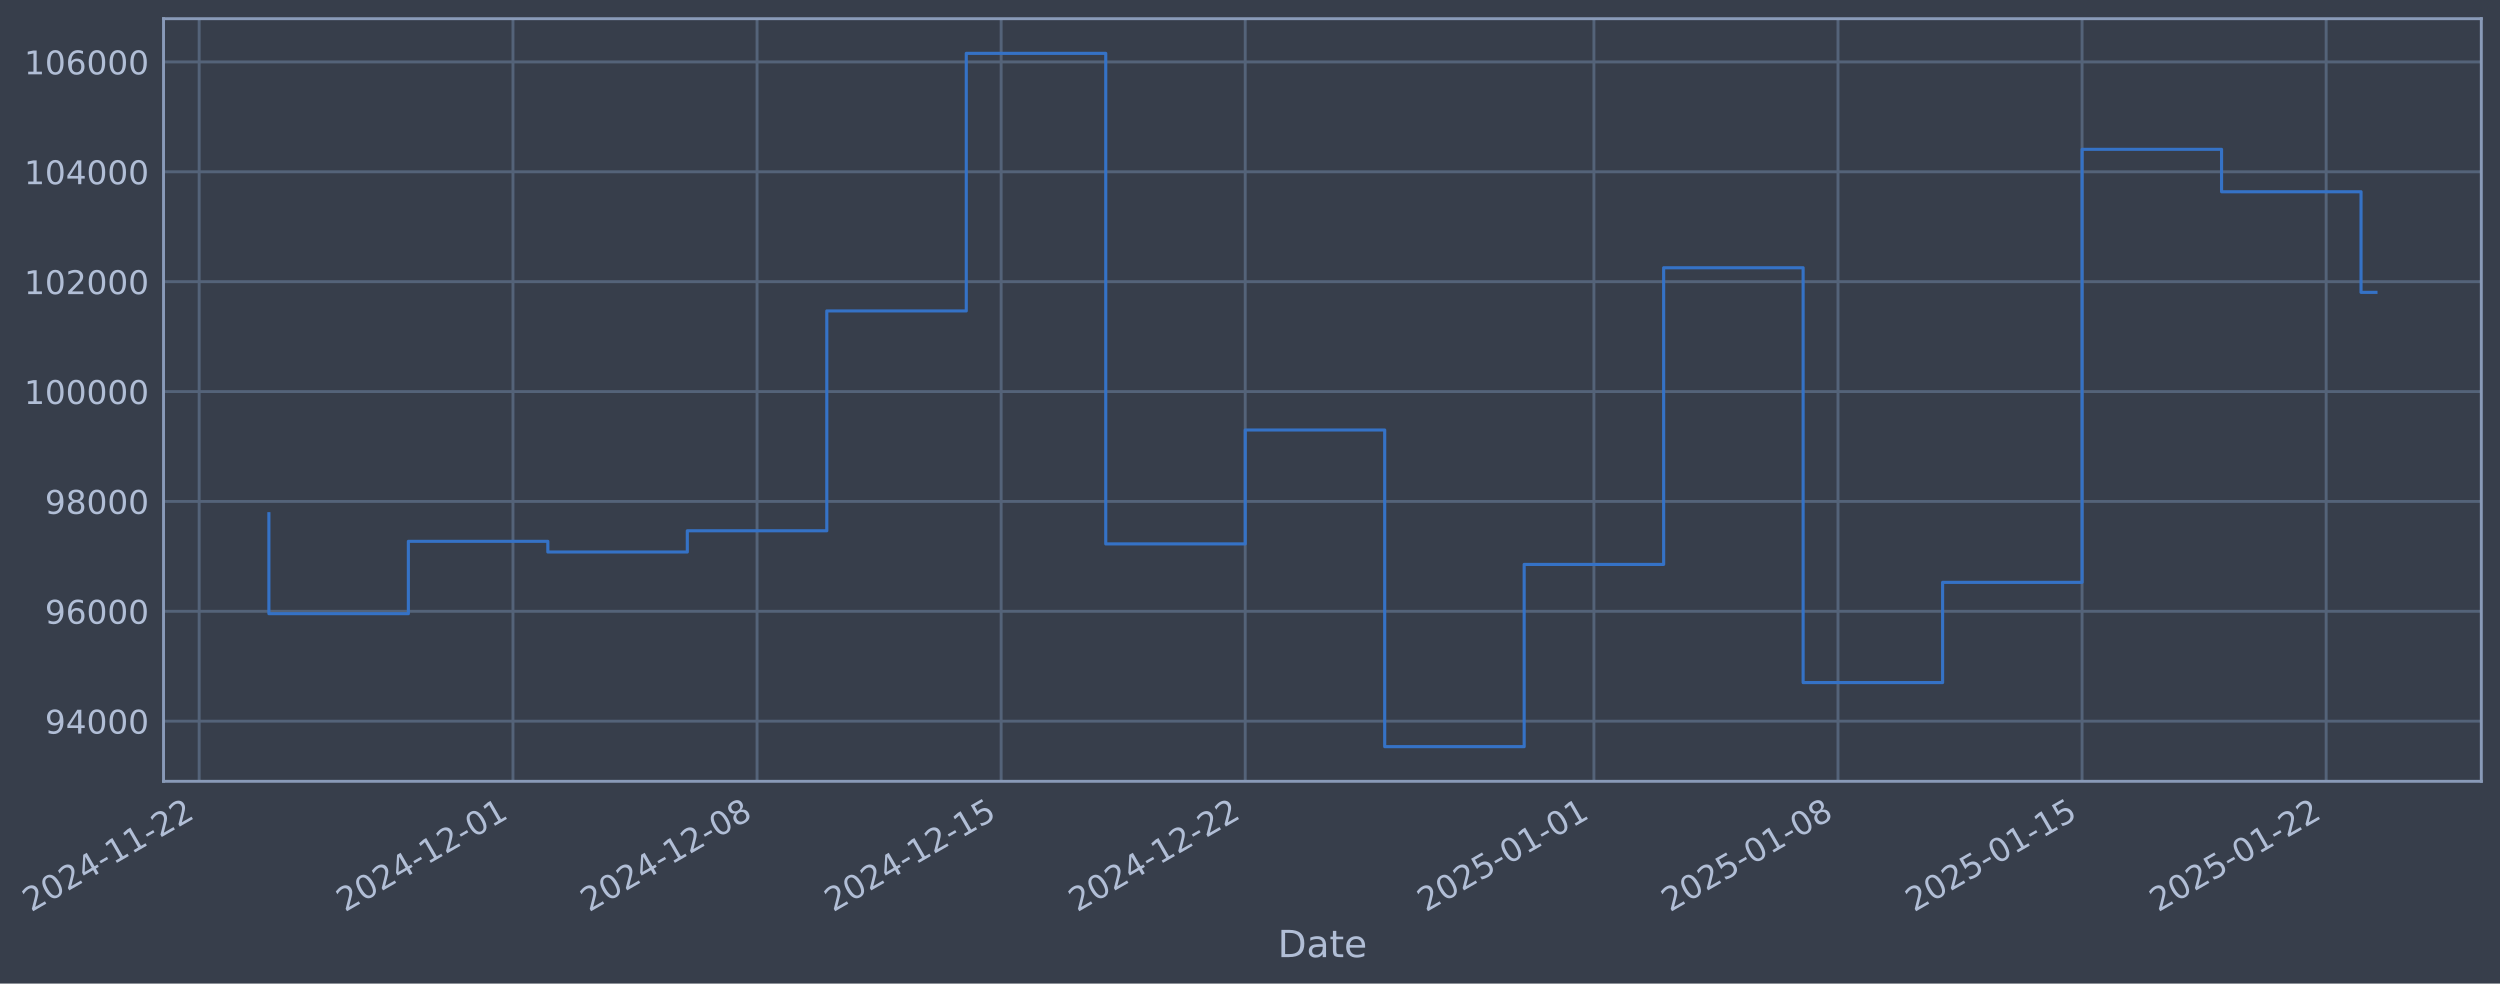
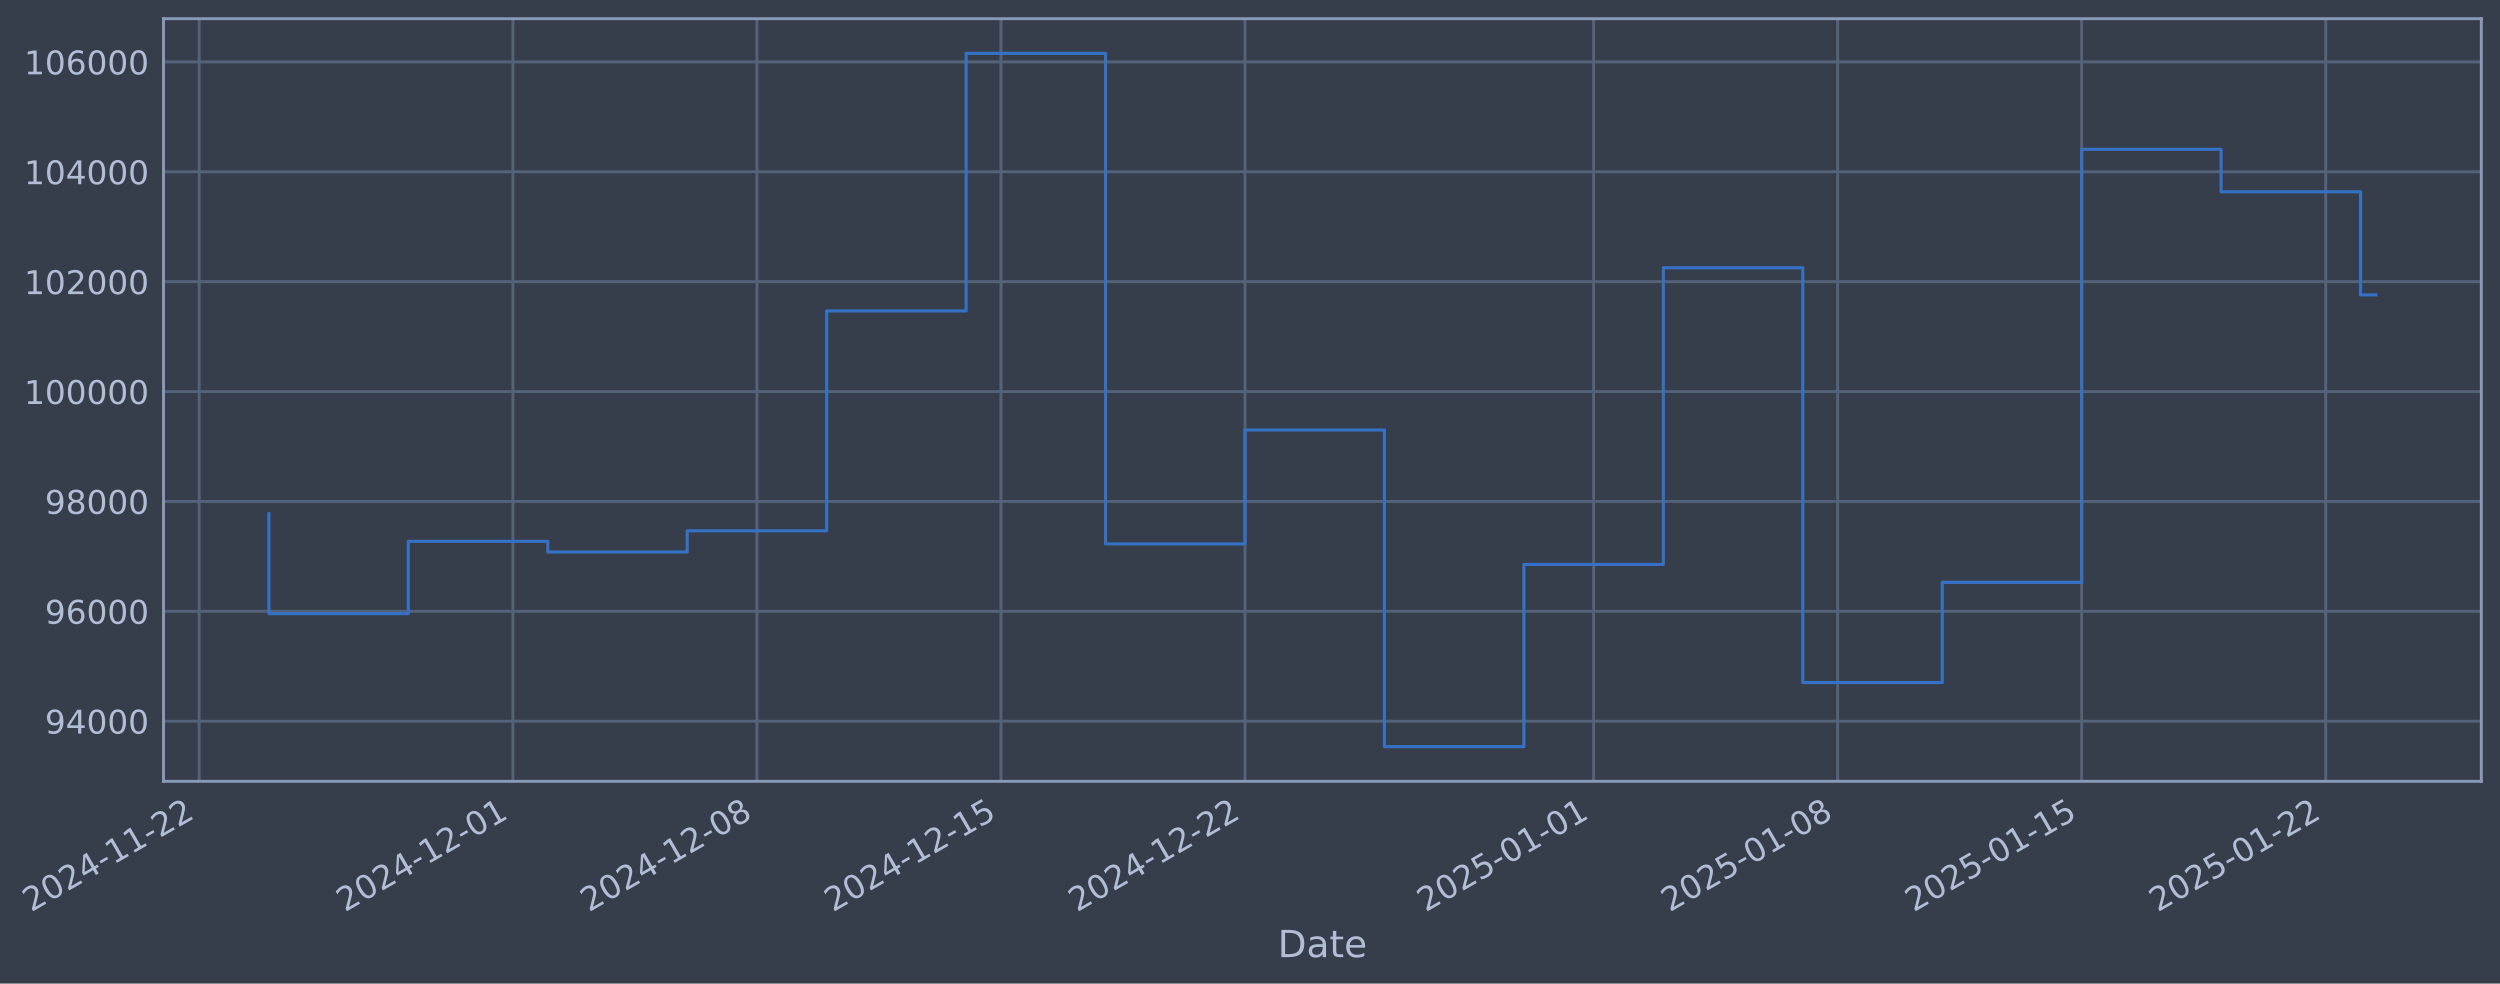
- <svg xmlns="http://www.w3.org/2000/svg" xmlns:xlink="http://www.w3.org/1999/xlink" width="962.994pt" height="378.87pt" viewBox="0 0 962.994 378.87" version="1.1">
+ <svg xmlns="http://www.w3.org/2000/svg" xmlns:xlink="http://www.w3.org/1999/xlink" width="962.987pt" height="378.87pt" viewBox="0 0 962.987 378.87" version="1.1">
  <defs>
    <style type="text/css">*{stroke-linejoin: round; stroke-linecap: butt}</style>
  </defs>
  <g id="figure_1">
    <g id="patch_1">
-       <path d="M 0 378.87  L 962.994 378.87  L 962.994 0  L 0 0  z " style="fill: #373e4b" />
+       <path d="M 0 378.87  L 962.987 378.87  L 962.987 0  L 0 0  z " style="fill: #373e4b" />
    </g>
    <g id="axes_1">
      <g id="patch_2">
-         <path d="M 62.994 300.96  L 955.794 300.96  L 955.794 7.2  L 62.994 7.2  z " style="fill: #373e4b" />
+         <path d="M 62.987 300.96  L 955.787 300.96  L 955.787 7.2  L 62.987 7.2  z " style="fill: #373e4b" />
      </g>
      <g id="matplotlib.axis_1">
        <g id="xtick_1">
          <g id="line2d_1">
-             <path d="M 76.713 300.96  L 76.713 7.2  " clip-path="url(#p09722dd853)" style="fill: none; stroke: #546379; stroke-width: 1.12; stroke-linecap: square" />
+             <path d="M 76.713 300.96  L 76.713 7.2  " clip-path="url(#p9110cebece)" style="fill: none; stroke: #546379; stroke-width: 1.12; stroke-linecap: square" />
          </g>
          <g id="line2d_2" />
          <g id="text_1">
            <g style="fill: #b1bed6" transform="translate(11.98702 351.4642) rotate(-30) scale(0.126 -0.126)">
              <defs>
                <path id="DejaVuSans-32" d="M 1228 531  L 3431 531  L 3431 0  L 469 0  L 469 531  Q 828 903 1448 1529  Q 2069 2156 2228 2338  Q 2531 2678 2651 2914  Q 2772 3150 2772 3378  Q 2772 3750 2511 3984  Q 2250 4219 1831 4219  Q 1534 4219 1204 4116  Q 875 4013 500 3803  L 500 4441  Q 881 4594 1212 4672  Q 1544 4750 1819 4750  Q 2544 4750 2975 4387  Q 3406 4025 3406 3419  Q 3406 3131 3298 2873  Q 3191 2616 2906 2266  Q 2828 2175 2409 1742  Q 1991 1309 1228 531  z " transform="scale(0.015625)" />
                <path id="DejaVuSans-30" d="M 2034 4250  Q 1547 4250 1301 3770  Q 1056 3291 1056 2328  Q 1056 1369 1301 889  Q 1547 409 2034 409  Q 2525 409 2770 889  Q 3016 1369 3016 2328  Q 3016 3291 2770 3770  Q 2525 4250 2034 4250  z M 2034 4750  Q 2819 4750 3233 4129  Q 3647 3509 3647 2328  Q 3647 1150 3233 529  Q 2819 -91 2034 -91  Q 1250 -91 836 529  Q 422 1150 422 2328  Q 422 3509 836 4129  Q 1250 4750 2034 4750  z " transform="scale(0.015625)" />
                <path id="DejaVuSans-34" d="M 2419 4116  L 825 1625  L 2419 1625  L 2419 4116  z M 2253 4666  L 3047 4666  L 3047 1625  L 3713 1625  L 3713 1100  L 3047 1100  L 3047 0  L 2419 0  L 2419 1100  L 313 1100  L 313 1709  L 2253 4666  z " transform="scale(0.015625)" />
                <path id="DejaVuSans-2d" d="M 313 2009  L 1997 2009  L 1997 1497  L 313 1497  L 313 2009  z " transform="scale(0.015625)" />
                <path id="DejaVuSans-31" d="M 794 531  L 1825 531  L 1825 4091  L 703 3866  L 703 4441  L 1819 4666  L 2450 4666  L 2450 531  L 3481 531  L 3481 0  L 794 0  L 794 531  z " transform="scale(0.015625)" />
              </defs>
              <use xlink:href="#DejaVuSans-32" />
              <use xlink:href="#DejaVuSans-30" transform="translate(63.62305 0)" />
              <use xlink:href="#DejaVuSans-32" transform="translate(127.2461 0)" />
              <use xlink:href="#DejaVuSans-34" transform="translate(190.8691 0)" />
              <use xlink:href="#DejaVuSans-2d" transform="translate(254.4922 0)" />
              <use xlink:href="#DejaVuSans-31" transform="translate(290.5762 0)" />
              <use xlink:href="#DejaVuSans-31" transform="translate(354.1992 0)" />
              <use xlink:href="#DejaVuSans-2d" transform="translate(417.8223 0)" />
              <use xlink:href="#DejaVuSans-32" transform="translate(453.9062 0)" />
              <use xlink:href="#DejaVuSans-32" transform="translate(517.5293 0)" />
            </g>
          </g>
        </g>
        <g id="xtick_2">
          <g id="line2d_3">
-             <path d="M 197.596 300.96  L 197.596 7.2  " clip-path="url(#p09722dd853)" style="fill: none; stroke: #546379; stroke-width: 1.12; stroke-linecap: square" />
+             <path d="M 197.568 300.96  L 197.568 7.2  " clip-path="url(#p9110cebece)" style="fill: none; stroke: #546379; stroke-width: 1.12; stroke-linecap: square" />
          </g>
          <g id="line2d_4" />
          <g id="text_2">
-             <g style="fill: #b1bed6" transform="translate(132.8701 351.4642) rotate(-30) scale(0.126 -0.126)">
+             <g style="fill: #b1bed6" transform="translate(132.8426 351.4642) rotate(-30) scale(0.126 -0.126)">
              <use xlink:href="#DejaVuSans-32" />
              <use xlink:href="#DejaVuSans-30" transform="translate(63.62305 0)" />
              <use xlink:href="#DejaVuSans-32" transform="translate(127.2461 0)" />
              <use xlink:href="#DejaVuSans-34" transform="translate(190.8691 0)" />
              <use xlink:href="#DejaVuSans-2d" transform="translate(254.4922 0)" />
              <use xlink:href="#DejaVuSans-31" transform="translate(290.5762 0)" />
              <use xlink:href="#DejaVuSans-32" transform="translate(354.1992 0)" />
              <use xlink:href="#DejaVuSans-2d" transform="translate(417.8223 0)" />
              <use xlink:href="#DejaVuSans-30" transform="translate(453.9062 0)" />
              <use xlink:href="#DejaVuSans-31" transform="translate(517.5293 0)" />
            </g>
          </g>
        </g>
        <g id="xtick_3">
          <g id="line2d_5">
-             <path d="M 291.616 300.96  L 291.616 7.2  " clip-path="url(#p09722dd853)" style="fill: none; stroke: #546379; stroke-width: 1.12; stroke-linecap: square" />
+             <path d="M 291.567 300.96  L 291.567 7.2  " clip-path="url(#p9110cebece)" style="fill: none; stroke: #546379; stroke-width: 1.12; stroke-linecap: square" />
          </g>
          <g id="line2d_6" />
          <g id="text_3">
-             <g style="fill: #b1bed6" transform="translate(226.8903 351.4642) rotate(-30) scale(0.126 -0.126)">
+             <g style="fill: #b1bed6" transform="translate(226.8414 351.4642) rotate(-30) scale(0.126 -0.126)">
              <defs>
                <path id="DejaVuSans-38" d="M 2034 2216  Q 1584 2216 1326 1975  Q 1069 1734 1069 1313  Q 1069 891 1326 650  Q 1584 409 2034 409  Q 2484 409 2743 651  Q 3003 894 3003 1313  Q 3003 1734 2745 1975  Q 2488 2216 2034 2216  z M 1403 2484  Q 997 2584 770 2862  Q 544 3141 544 3541  Q 544 4100 942 4425  Q 1341 4750 2034 4750  Q 2731 4750 3128 4425  Q 3525 4100 3525 3541  Q 3525 3141 3298 2862  Q 3072 2584 2669 2484  Q 3125 2378 3379 2068  Q 3634 1759 3634 1313  Q 3634 634 3220 271  Q 2806 -91 2034 -91  Q 1263 -91 848 271  Q 434 634 434 1313  Q 434 1759 690 2068  Q 947 2378 1403 2484  z M 1172 3481  Q 1172 3119 1398 2916  Q 1625 2713 2034 2713  Q 2441 2713 2670 2916  Q 2900 3119 2900 3481  Q 2900 3844 2670 4047  Q 2441 4250 2034 4250  Q 1625 4250 1398 4047  Q 1172 3844 1172 3481  z " transform="scale(0.015625)" />
              </defs>
              <use xlink:href="#DejaVuSans-32" />
              <use xlink:href="#DejaVuSans-30" transform="translate(63.62305 0)" />
              <use xlink:href="#DejaVuSans-32" transform="translate(127.2461 0)" />
              <use xlink:href="#DejaVuSans-34" transform="translate(190.8691 0)" />
              <use xlink:href="#DejaVuSans-2d" transform="translate(254.4922 0)" />
              <use xlink:href="#DejaVuSans-31" transform="translate(290.5762 0)" />
              <use xlink:href="#DejaVuSans-32" transform="translate(354.1992 0)" />
              <use xlink:href="#DejaVuSans-2d" transform="translate(417.8223 0)" />
              <use xlink:href="#DejaVuSans-30" transform="translate(453.9062 0)" />
              <use xlink:href="#DejaVuSans-38" transform="translate(517.5293 0)" />
            </g>
          </g>
        </g>
        <g id="xtick_4">
          <g id="line2d_7">
-             <path d="M 385.636 300.96  L 385.636 7.2  " clip-path="url(#p09722dd853)" style="fill: none; stroke: #546379; stroke-width: 1.12; stroke-linecap: square" />
+             <path d="M 385.566 300.96  L 385.566 7.2  " clip-path="url(#p9110cebece)" style="fill: none; stroke: #546379; stroke-width: 1.12; stroke-linecap: square" />
          </g>
          <g id="line2d_8" />
          <g id="text_4">
-             <g style="fill: #b1bed6" transform="translate(320.9105 351.4642) rotate(-30) scale(0.126 -0.126)">
+             <g style="fill: #b1bed6" transform="translate(320.8401 351.4642) rotate(-30) scale(0.126 -0.126)">
              <defs>
                <path id="DejaVuSans-35" d="M 691 4666  L 3169 4666  L 3169 4134  L 1269 4134  L 1269 2991  Q 1406 3038 1543 3061  Q 1681 3084 1819 3084  Q 2600 3084 3056 2656  Q 3513 2228 3513 1497  Q 3513 744 3044 326  Q 2575 -91 1722 -91  Q 1428 -91 1123 -41  Q 819 9 494 109  L 494 744  Q 775 591 1075 516  Q 1375 441 1709 441  Q 2250 441 2565 725  Q 2881 1009 2881 1497  Q 2881 1984 2565 2268  Q 2250 2553 1709 2553  Q 1456 2553 1204 2497  Q 953 2441 691 2322  L 691 4666  z " transform="scale(0.015625)" />
              </defs>
              <use xlink:href="#DejaVuSans-32" />
              <use xlink:href="#DejaVuSans-30" transform="translate(63.62305 0)" />
              <use xlink:href="#DejaVuSans-32" transform="translate(127.2461 0)" />
              <use xlink:href="#DejaVuSans-34" transform="translate(190.8691 0)" />
              <use xlink:href="#DejaVuSans-2d" transform="translate(254.4922 0)" />
              <use xlink:href="#DejaVuSans-31" transform="translate(290.5762 0)" />
              <use xlink:href="#DejaVuSans-32" transform="translate(354.1992 0)" />
              <use xlink:href="#DejaVuSans-2d" transform="translate(417.8223 0)" />
              <use xlink:href="#DejaVuSans-31" transform="translate(453.9062 0)" />
              <use xlink:href="#DejaVuSans-35" transform="translate(517.5293 0)" />
            </g>
          </g>
        </g>
        <g id="xtick_5">
          <g id="line2d_9">
-             <path d="M 479.656 300.96  L 479.656 7.2  " clip-path="url(#p09722dd853)" style="fill: none; stroke: #546379; stroke-width: 1.12; stroke-linecap: square" />
+             <path d="M 479.564 300.96  L 479.564 7.2  " clip-path="url(#p9110cebece)" style="fill: none; stroke: #546379; stroke-width: 1.12; stroke-linecap: square" />
          </g>
          <g id="line2d_10" />
          <g id="text_5">
-             <g style="fill: #b1bed6" transform="translate(414.9306 351.4642) rotate(-30) scale(0.126 -0.126)">
+             <g style="fill: #b1bed6" transform="translate(414.8389 351.4642) rotate(-30) scale(0.126 -0.126)">
              <use xlink:href="#DejaVuSans-32" />
              <use xlink:href="#DejaVuSans-30" transform="translate(63.62305 0)" />
              <use xlink:href="#DejaVuSans-32" transform="translate(127.2461 0)" />
              <use xlink:href="#DejaVuSans-34" transform="translate(190.8691 0)" />
              <use xlink:href="#DejaVuSans-2d" transform="translate(254.4922 0)" />
              <use xlink:href="#DejaVuSans-31" transform="translate(290.5762 0)" />
              <use xlink:href="#DejaVuSans-32" transform="translate(354.1992 0)" />
              <use xlink:href="#DejaVuSans-2d" transform="translate(417.8223 0)" />
              <use xlink:href="#DejaVuSans-32" transform="translate(453.9062 0)" />
              <use xlink:href="#DejaVuSans-32" transform="translate(517.5293 0)" />
            </g>
          </g>
        </g>
        <g id="xtick_6">
          <g id="line2d_11">
-             <path d="M 613.971 300.96  L 613.971 7.2  " clip-path="url(#p09722dd853)" style="fill: none; stroke: #546379; stroke-width: 1.12; stroke-linecap: square" />
+             <path d="M 613.848 300.96  L 613.848 7.2  " clip-path="url(#p9110cebece)" style="fill: none; stroke: #546379; stroke-width: 1.12; stroke-linecap: square" />
          </g>
          <g id="line2d_12" />
          <g id="text_6">
-             <g style="fill: #b1bed6" transform="translate(549.2452 351.4642) rotate(-30) scale(0.126 -0.126)">
+             <g style="fill: #b1bed6" transform="translate(549.1229 351.4642) rotate(-30) scale(0.126 -0.126)">
              <use xlink:href="#DejaVuSans-32" />
              <use xlink:href="#DejaVuSans-30" transform="translate(63.62305 0)" />
              <use xlink:href="#DejaVuSans-32" transform="translate(127.2461 0)" />
              <use xlink:href="#DejaVuSans-35" transform="translate(190.8691 0)" />
              <use xlink:href="#DejaVuSans-2d" transform="translate(254.4922 0)" />
              <use xlink:href="#DejaVuSans-30" transform="translate(290.5762 0)" />
              <use xlink:href="#DejaVuSans-31" transform="translate(354.1992 0)" />
              <use xlink:href="#DejaVuSans-2d" transform="translate(417.8223 0)" />
              <use xlink:href="#DejaVuSans-30" transform="translate(453.9062 0)" />
              <use xlink:href="#DejaVuSans-31" transform="translate(517.5293 0)" />
            </g>
          </g>
        </g>
        <g id="xtick_7">
          <g id="line2d_13">
-             <path d="M 707.991 300.96  L 707.991 7.2  " clip-path="url(#p09722dd853)" style="fill: none; stroke: #546379; stroke-width: 1.12; stroke-linecap: square" />
+             <path d="M 707.847 300.96  L 707.847 7.2  " clip-path="url(#p9110cebece)" style="fill: none; stroke: #546379; stroke-width: 1.12; stroke-linecap: square" />
          </g>
          <g id="line2d_14" />
          <g id="text_7">
-             <g style="fill: #b1bed6" transform="translate(643.2654 351.4642) rotate(-30) scale(0.126 -0.126)">
+             <g style="fill: #b1bed6" transform="translate(643.1216 351.4642) rotate(-30) scale(0.126 -0.126)">
              <use xlink:href="#DejaVuSans-32" />
              <use xlink:href="#DejaVuSans-30" transform="translate(63.62305 0)" />
              <use xlink:href="#DejaVuSans-32" transform="translate(127.2461 0)" />
              <use xlink:href="#DejaVuSans-35" transform="translate(190.8691 0)" />
              <use xlink:href="#DejaVuSans-2d" transform="translate(254.4922 0)" />
              <use xlink:href="#DejaVuSans-30" transform="translate(290.5762 0)" />
              <use xlink:href="#DejaVuSans-31" transform="translate(354.1992 0)" />
              <use xlink:href="#DejaVuSans-2d" transform="translate(417.8223 0)" />
              <use xlink:href="#DejaVuSans-30" transform="translate(453.9062 0)" />
              <use xlink:href="#DejaVuSans-38" transform="translate(517.5293 0)" />
            </g>
          </g>
        </g>
        <g id="xtick_8">
          <g id="line2d_15">
-             <path d="M 802.011 300.96  L 802.011 7.2  " clip-path="url(#p09722dd853)" style="fill: none; stroke: #546379; stroke-width: 1.12; stroke-linecap: square" />
+             <path d="M 801.846 300.96  L 801.846 7.2  " clip-path="url(#p9110cebece)" style="fill: none; stroke: #546379; stroke-width: 1.12; stroke-linecap: square" />
          </g>
          <g id="line2d_16" />
          <g id="text_8">
-             <g style="fill: #b1bed6" transform="translate(737.2856 351.4642) rotate(-30) scale(0.126 -0.126)">
+             <g style="fill: #b1bed6" transform="translate(737.1204 351.4642) rotate(-30) scale(0.126 -0.126)">
              <use xlink:href="#DejaVuSans-32" />
              <use xlink:href="#DejaVuSans-30" transform="translate(63.62305 0)" />
              <use xlink:href="#DejaVuSans-32" transform="translate(127.2461 0)" />
              <use xlink:href="#DejaVuSans-35" transform="translate(190.8691 0)" />
              <use xlink:href="#DejaVuSans-2d" transform="translate(254.4922 0)" />
              <use xlink:href="#DejaVuSans-30" transform="translate(290.5762 0)" />
              <use xlink:href="#DejaVuSans-31" transform="translate(354.1992 0)" />
              <use xlink:href="#DejaVuSans-2d" transform="translate(417.8223 0)" />
              <use xlink:href="#DejaVuSans-31" transform="translate(453.9062 0)" />
              <use xlink:href="#DejaVuSans-35" transform="translate(517.5293 0)" />
            </g>
          </g>
        </g>
        <g id="xtick_9">
          <g id="line2d_17">
-             <path d="M 896.031 300.96  L 896.031 7.2  " clip-path="url(#p09722dd853)" style="fill: none; stroke: #546379; stroke-width: 1.12; stroke-linecap: square" />
+             <path d="M 895.845 300.96  L 895.845 7.2  " clip-path="url(#p9110cebece)" style="fill: none; stroke: #546379; stroke-width: 1.12; stroke-linecap: square" />
          </g>
          <g id="line2d_18" />
          <g id="text_9">
-             <g style="fill: #b1bed6" transform="translate(831.3057 351.4642) rotate(-30) scale(0.126 -0.126)">
+             <g style="fill: #b1bed6" transform="translate(831.1192 351.4642) rotate(-30) scale(0.126 -0.126)">
              <use xlink:href="#DejaVuSans-32" />
              <use xlink:href="#DejaVuSans-30" transform="translate(63.62305 0)" />
              <use xlink:href="#DejaVuSans-32" transform="translate(127.2461 0)" />
              <use xlink:href="#DejaVuSans-35" transform="translate(190.8691 0)" />
              <use xlink:href="#DejaVuSans-2d" transform="translate(254.4922 0)" />
              <use xlink:href="#DejaVuSans-30" transform="translate(290.5762 0)" />
              <use xlink:href="#DejaVuSans-31" transform="translate(354.1992 0)" />
              <use xlink:href="#DejaVuSans-2d" transform="translate(417.8223 0)" />
              <use xlink:href="#DejaVuSans-32" transform="translate(453.9062 0)" />
              <use xlink:href="#DejaVuSans-32" transform="translate(517.5293 0)" />
            </g>
          </g>
        </g>
        <g id="text_10">
-           <g style="fill: #b1bed6" transform="translate(492.1845 368.6753) scale(0.144 -0.144)">
+           <g style="fill: #b1bed6" transform="translate(492.1784 368.6753) scale(0.144 -0.144)">
            <defs>
              <path id="DejaVuSans-44" d="M 1259 4147  L 1259 519  L 2022 519  Q 2988 519 3436 956  Q 3884 1394 3884 2338  Q 3884 3275 3436 3711  Q 2988 4147 2022 4147  L 1259 4147  z M 628 4666  L 1925 4666  Q 3281 4666 3915 4102  Q 4550 3538 4550 2338  Q 4550 1131 3912 565  Q 3275 0 1925 0  L 628 0  L 628 4666  z " transform="scale(0.015625)" />
              <path id="DejaVuSans-61" d="M 2194 1759  Q 1497 1759 1228 1600  Q 959 1441 959 1056  Q 959 750 1161 570  Q 1363 391 1709 391  Q 2188 391 2477 730  Q 2766 1069 2766 1631  L 2766 1759  L 2194 1759  z M 3341 1997  L 3341 0  L 2766 0  L 2766 531  Q 2569 213 2275 61  Q 1981 -91 1556 -91  Q 1019 -91 701 211  Q 384 513 384 1019  Q 384 1609 779 1909  Q 1175 2209 1959 2209  L 2766 2209  L 2766 2266  Q 2766 2663 2505 2880  Q 2244 3097 1772 3097  Q 1472 3097 1187 3025  Q 903 2953 641 2809  L 641 3341  Q 956 3463 1253 3523  Q 1550 3584 1831 3584  Q 2591 3584 2966 3190  Q 3341 2797 3341 1997  z " transform="scale(0.015625)" />
              <path id="DejaVuSans-74" d="M 1172 4494  L 1172 3500  L 2356 3500  L 2356 3053  L 1172 3053  L 1172 1153  Q 1172 725 1289 603  Q 1406 481 1766 481  L 2356 481  L 2356 0  L 1766 0  Q 1100 0 847 248  Q 594 497 594 1153  L 594 3053  L 172 3053  L 172 3500  L 594 3500  L 594 4494  L 1172 4494  z " transform="scale(0.015625)" />
              <path id="DejaVuSans-65" d="M 3597 1894  L 3597 1613  L 953 1613  Q 991 1019 1311 708  Q 1631 397 2203 397  Q 2534 397 2845 478  Q 3156 559 3463 722  L 3463 178  Q 3153 47 2828 -22  Q 2503 -91 2169 -91  Q 1331 -91 842 396  Q 353 884 353 1716  Q 353 2575 817 3079  Q 1281 3584 2069 3584  Q 2775 3584 3186 3129  Q 3597 2675 3597 1894  z M 3022 2063  Q 3016 2534 2758 2815  Q 2500 3097 2075 3097  Q 1594 3097 1305 2825  Q 1016 2553 972 2059  L 3022 2063  z " transform="scale(0.015625)" />
            </defs>
            <use xlink:href="#DejaVuSans-44" />
            <use xlink:href="#DejaVuSans-61" transform="translate(77.00195 0)" />
            <use xlink:href="#DejaVuSans-74" transform="translate(138.2812 0)" />
            <use xlink:href="#DejaVuSans-65" transform="translate(177.4902 0)" />
          </g>
        </g>
      </g>
      <g id="matplotlib.axis_2">
        <g id="ytick_1">
          <g id="line2d_19">
-             <path d="M 62.994 277.797  L 955.794 277.797  " clip-path="url(#p09722dd853)" style="fill: none; stroke: #546379; stroke-width: 1.12; stroke-linecap: square" />
+             <path d="M 62.987 277.797  L 955.787 277.797  " clip-path="url(#p9110cebece)" style="fill: none; stroke: #546379; stroke-width: 1.12; stroke-linecap: square" />
          </g>
          <g id="line2d_20" />
          <g id="text_11">
-             <g style="fill: #b1bed6" transform="translate(17.30986 282.5841) scale(0.126 -0.126)">
+             <g style="fill: #b1bed6" transform="translate(17.30375 282.5841) scale(0.126 -0.126)">
              <defs>
                <path id="DejaVuSans-39" d="M 703 97  L 703 672  Q 941 559 1184 500  Q 1428 441 1663 441  Q 2288 441 2617 861  Q 2947 1281 2994 2138  Q 2813 1869 2534 1725  Q 2256 1581 1919 1581  Q 1219 1581 811 2004  Q 403 2428 403 3163  Q 403 3881 828 4315  Q 1253 4750 1959 4750  Q 2769 4750 3195 4129  Q 3622 3509 3622 2328  Q 3622 1225 3098 567  Q 2575 -91 1691 -91  Q 1453 -91 1209 -44  Q 966 3 703 97  z M 1959 2075  Q 2384 2075 2632 2365  Q 2881 2656 2881 3163  Q 2881 3666 2632 3958  Q 2384 4250 1959 4250  Q 1534 4250 1286 3958  Q 1038 3666 1038 3163  Q 1038 2656 1286 2365  Q 1534 2075 1959 2075  z " transform="scale(0.015625)" />
              </defs>
              <use xlink:href="#DejaVuSans-39" />
              <use xlink:href="#DejaVuSans-34" transform="translate(63.62305 0)" />
              <use xlink:href="#DejaVuSans-30" transform="translate(127.2461 0)" />
              <use xlink:href="#DejaVuSans-30" transform="translate(190.8691 0)" />
              <use xlink:href="#DejaVuSans-30" transform="translate(254.4922 0)" />
            </g>
          </g>
        </g>
        <g id="ytick_2">
          <g id="line2d_21">
-             <path d="M 62.994 235.473  L 955.794 235.473  " clip-path="url(#p09722dd853)" style="fill: none; stroke: #546379; stroke-width: 1.12; stroke-linecap: square" />
+             <path d="M 62.987 235.473  L 955.787 235.473  " clip-path="url(#p9110cebece)" style="fill: none; stroke: #546379; stroke-width: 1.12; stroke-linecap: square" />
          </g>
          <g id="line2d_22" />
          <g id="text_12">
-             <g style="fill: #b1bed6" transform="translate(17.30986 240.2602) scale(0.126 -0.126)">
+             <g style="fill: #b1bed6" transform="translate(17.30375 240.2602) scale(0.126 -0.126)">
              <defs>
                <path id="DejaVuSans-36" d="M 2113 2584  Q 1688 2584 1439 2293  Q 1191 2003 1191 1497  Q 1191 994 1439 701  Q 1688 409 2113 409  Q 2538 409 2786 701  Q 3034 994 3034 1497  Q 3034 2003 2786 2293  Q 2538 2584 2113 2584  z M 3366 4563  L 3366 3988  Q 3128 4100 2886 4159  Q 2644 4219 2406 4219  Q 1781 4219 1451 3797  Q 1122 3375 1075 2522  Q 1259 2794 1537 2939  Q 1816 3084 2150 3084  Q 2853 3084 3261 2657  Q 3669 2231 3669 1497  Q 3669 778 3244 343  Q 2819 -91 2113 -91  Q 1303 -91 875 529  Q 447 1150 447 2328  Q 447 3434 972 4092  Q 1497 4750 2381 4750  Q 2619 4750 2861 4703  Q 3103 4656 3366 4563  z " transform="scale(0.015625)" />
              </defs>
              <use xlink:href="#DejaVuSans-39" />
              <use xlink:href="#DejaVuSans-36" transform="translate(63.62305 0)" />
              <use xlink:href="#DejaVuSans-30" transform="translate(127.2461 0)" />
              <use xlink:href="#DejaVuSans-30" transform="translate(190.8691 0)" />
              <use xlink:href="#DejaVuSans-30" transform="translate(254.4922 0)" />
            </g>
          </g>
        </g>
        <g id="ytick_3">
          <g id="line2d_23">
-             <path d="M 62.994 193.149  L 955.794 193.149  " clip-path="url(#p09722dd853)" style="fill: none; stroke: #546379; stroke-width: 1.12; stroke-linecap: square" />
+             <path d="M 62.987 193.149  L 955.787 193.149  " clip-path="url(#p9110cebece)" style="fill: none; stroke: #546379; stroke-width: 1.12; stroke-linecap: square" />
          </g>
          <g id="line2d_24" />
          <g id="text_13">
-             <g style="fill: #b1bed6" transform="translate(17.30986 197.9364) scale(0.126 -0.126)">
+             <g style="fill: #b1bed6" transform="translate(17.30375 197.9364) scale(0.126 -0.126)">
              <use xlink:href="#DejaVuSans-39" />
              <use xlink:href="#DejaVuSans-38" transform="translate(63.62305 0)" />
              <use xlink:href="#DejaVuSans-30" transform="translate(127.2461 0)" />
              <use xlink:href="#DejaVuSans-30" transform="translate(190.8691 0)" />
              <use xlink:href="#DejaVuSans-30" transform="translate(254.4922 0)" />
            </g>
          </g>
        </g>
        <g id="ytick_4">
          <g id="line2d_25">
-             <path d="M 62.994 150.826  L 955.794 150.826  " clip-path="url(#p09722dd853)" style="fill: none; stroke: #546379; stroke-width: 1.12; stroke-linecap: square" />
+             <path d="M 62.987 150.826  L 955.787 150.826  " clip-path="url(#p9110cebece)" style="fill: none; stroke: #546379; stroke-width: 1.12; stroke-linecap: square" />
          </g>
          <g id="line2d_26" />
          <g id="text_14">
-             <g style="fill: #b1bed6" transform="translate(9.293115 155.6126) scale(0.126 -0.126)">
+             <g style="fill: #b1bed6" transform="translate(9.286999 155.6126) scale(0.126 -0.126)">
              <use xlink:href="#DejaVuSans-31" />
              <use xlink:href="#DejaVuSans-30" transform="translate(63.62305 0)" />
              <use xlink:href="#DejaVuSans-30" transform="translate(127.2461 0)" />
              <use xlink:href="#DejaVuSans-30" transform="translate(190.8691 0)" />
              <use xlink:href="#DejaVuSans-30" transform="translate(254.4922 0)" />
              <use xlink:href="#DejaVuSans-30" transform="translate(318.1152 0)" />
            </g>
          </g>
        </g>
        <g id="ytick_5">
          <g id="line2d_27">
-             <path d="M 62.994 108.502  L 955.794 108.502  " clip-path="url(#p09722dd853)" style="fill: none; stroke: #546379; stroke-width: 1.12; stroke-linecap: square" />
+             <path d="M 62.987 108.502  L 955.787 108.502  " clip-path="url(#p9110cebece)" style="fill: none; stroke: #546379; stroke-width: 1.12; stroke-linecap: square" />
          </g>
          <g id="line2d_28" />
          <g id="text_15">
-             <g style="fill: #b1bed6" transform="translate(9.293115 113.2888) scale(0.126 -0.126)">
+             <g style="fill: #b1bed6" transform="translate(9.286999 113.2888) scale(0.126 -0.126)">
              <use xlink:href="#DejaVuSans-31" />
              <use xlink:href="#DejaVuSans-30" transform="translate(63.62305 0)" />
              <use xlink:href="#DejaVuSans-32" transform="translate(127.2461 0)" />
              <use xlink:href="#DejaVuSans-30" transform="translate(190.8691 0)" />
              <use xlink:href="#DejaVuSans-30" transform="translate(254.4922 0)" />
              <use xlink:href="#DejaVuSans-30" transform="translate(318.1152 0)" />
            </g>
          </g>
        </g>
        <g id="ytick_6">
          <g id="line2d_29">
-             <path d="M 62.994 66.178  L 955.794 66.178  " clip-path="url(#p09722dd853)" style="fill: none; stroke: #546379; stroke-width: 1.12; stroke-linecap: square" />
+             <path d="M 62.987 66.178  L 955.787 66.178  " clip-path="url(#p9110cebece)" style="fill: none; stroke: #546379; stroke-width: 1.12; stroke-linecap: square" />
          </g>
          <g id="line2d_30" />
          <g id="text_16">
-             <g style="fill: #b1bed6" transform="translate(9.293115 70.96502) scale(0.126 -0.126)">
+             <g style="fill: #b1bed6" transform="translate(9.286999 70.96502) scale(0.126 -0.126)">
              <use xlink:href="#DejaVuSans-31" />
              <use xlink:href="#DejaVuSans-30" transform="translate(63.62305 0)" />
              <use xlink:href="#DejaVuSans-34" transform="translate(127.2461 0)" />
              <use xlink:href="#DejaVuSans-30" transform="translate(190.8691 0)" />
              <use xlink:href="#DejaVuSans-30" transform="translate(254.4922 0)" />
              <use xlink:href="#DejaVuSans-30" transform="translate(318.1152 0)" />
            </g>
          </g>
        </g>
        <g id="ytick_7">
          <g id="line2d_31">
-             <path d="M 62.994 23.854  L 955.794 23.854  " clip-path="url(#p09722dd853)" style="fill: none; stroke: #546379; stroke-width: 1.12; stroke-linecap: square" />
+             <path d="M 62.987 23.854  L 955.787 23.854  " clip-path="url(#p9110cebece)" style="fill: none; stroke: #546379; stroke-width: 1.12; stroke-linecap: square" />
          </g>
          <g id="line2d_32" />
          <g id="text_17">
-             <g style="fill: #b1bed6" transform="translate(9.293115 28.64121) scale(0.126 -0.126)">
+             <g style="fill: #b1bed6" transform="translate(9.286999 28.64121) scale(0.126 -0.126)">
              <use xlink:href="#DejaVuSans-31" />
              <use xlink:href="#DejaVuSans-30" transform="translate(63.62305 0)" />
              <use xlink:href="#DejaVuSans-36" transform="translate(127.2461 0)" />
              <use xlink:href="#DejaVuSans-30" transform="translate(190.8691 0)" />
              <use xlink:href="#DejaVuSans-30" transform="translate(254.4922 0)" />
              <use xlink:href="#DejaVuSans-30" transform="translate(318.1152 0)" />
            </g>
          </g>
        </g>
      </g>
      <g id="line2d_33">
-         <path d="M 103.575 197.87  L 103.575 236.383  L 157.301 236.383  L 157.301 208.521  L 211.027 208.521  L 211.027 212.628  L 264.753 212.628  L 264.753 204.459  L 318.479 204.459  L 318.479 119.77  L 372.205 119.77  L 372.205 20.553  L 425.93 20.553  L 425.93 209.517  L 479.656 209.517  L 479.656 165.636  L 533.382 165.636  L 533.382 287.607  L 587.108 287.607  L 587.108 217.409  L 640.834 217.409  L 640.834 103.141  L 694.559 103.141  L 694.559 262.927  L 748.285 262.927  L 748.285 224.318  L 802.011 224.318  L 802.011 57.525  L 855.737 57.525  L 855.737 73.859  L 909.463 73.859  L 909.463 112.611  L 915.212 112.611  " clip-path="url(#p09722dd853)" style="fill: none; stroke: #3572c6; stroke-width: 1.2; stroke-linecap: square" />
+         <path d="M 103.569 197.87  L 103.569 236.383  L 157.283 236.383  L 157.283 208.521  L 210.996 208.521  L 210.996 212.628  L 264.71 212.628  L 264.71 204.459  L 318.424 204.459  L 318.424 119.77  L 372.137 119.77  L 372.137 20.553  L 425.851 20.553  L 425.851 209.517  L 479.564 209.517  L 479.564 165.636  L 533.278 165.636  L 533.278 287.607  L 586.992 287.607  L 586.992 217.409  L 640.705 217.409  L 640.705 103.141  L 694.419 103.141  L 694.419 262.927  L 748.132 262.927  L 748.132 224.318  L 801.846 224.318  L 801.846 57.525  L 855.56 57.525  L 855.56 73.859  L 909.273 73.859  L 909.273 113.581  L 915.206 113.581  " clip-path="url(#p9110cebece)" style="fill: none; stroke: #3572c6; stroke-width: 1.2; stroke-linecap: square" />
      </g>
      <g id="patch_3">
-         <path d="M 62.994 300.96  L 62.994 7.2  " style="fill: none; stroke: #899ab8; stroke-width: 1.12; stroke-linejoin: miter; stroke-linecap: square" />
+         <path d="M 62.987 300.96  L 62.987 7.2  " style="fill: none; stroke: #899ab8; stroke-width: 1.12; stroke-linejoin: miter; stroke-linecap: square" />
      </g>
      <g id="patch_4">
-         <path d="M 955.794 300.96  L 955.794 7.2  " style="fill: none; stroke: #899ab8; stroke-width: 1.12; stroke-linejoin: miter; stroke-linecap: square" />
+         <path d="M 955.787 300.96  L 955.787 7.2  " style="fill: none; stroke: #899ab8; stroke-width: 1.12; stroke-linejoin: miter; stroke-linecap: square" />
      </g>
      <g id="patch_5">
-         <path d="M 62.994 300.96  L 955.794 300.96  " style="fill: none; stroke: #899ab8; stroke-width: 1.12; stroke-linejoin: miter; stroke-linecap: square" />
+         <path d="M 62.987 300.96  L 955.787 300.96  " style="fill: none; stroke: #899ab8; stroke-width: 1.12; stroke-linejoin: miter; stroke-linecap: square" />
      </g>
      <g id="patch_6">
-         <path d="M 62.994 7.2  L 955.794 7.2  " style="fill: none; stroke: #899ab8; stroke-width: 1.12; stroke-linejoin: miter; stroke-linecap: square" />
+         <path d="M 62.987 7.2  L 955.787 7.2  " style="fill: none; stroke: #899ab8; stroke-width: 1.12; stroke-linejoin: miter; stroke-linecap: square" />
      </g>
    </g>
  </g>
  <defs>
-     <clipPath id="p09722dd853">
-       <rect x="62.994" y="7.2" width="892.8" height="293.76" />
+     <clipPath id="p9110cebece">
+       <rect x="62.987" y="7.2" width="892.8" height="293.76" />
    </clipPath>
  </defs>
</svg>
